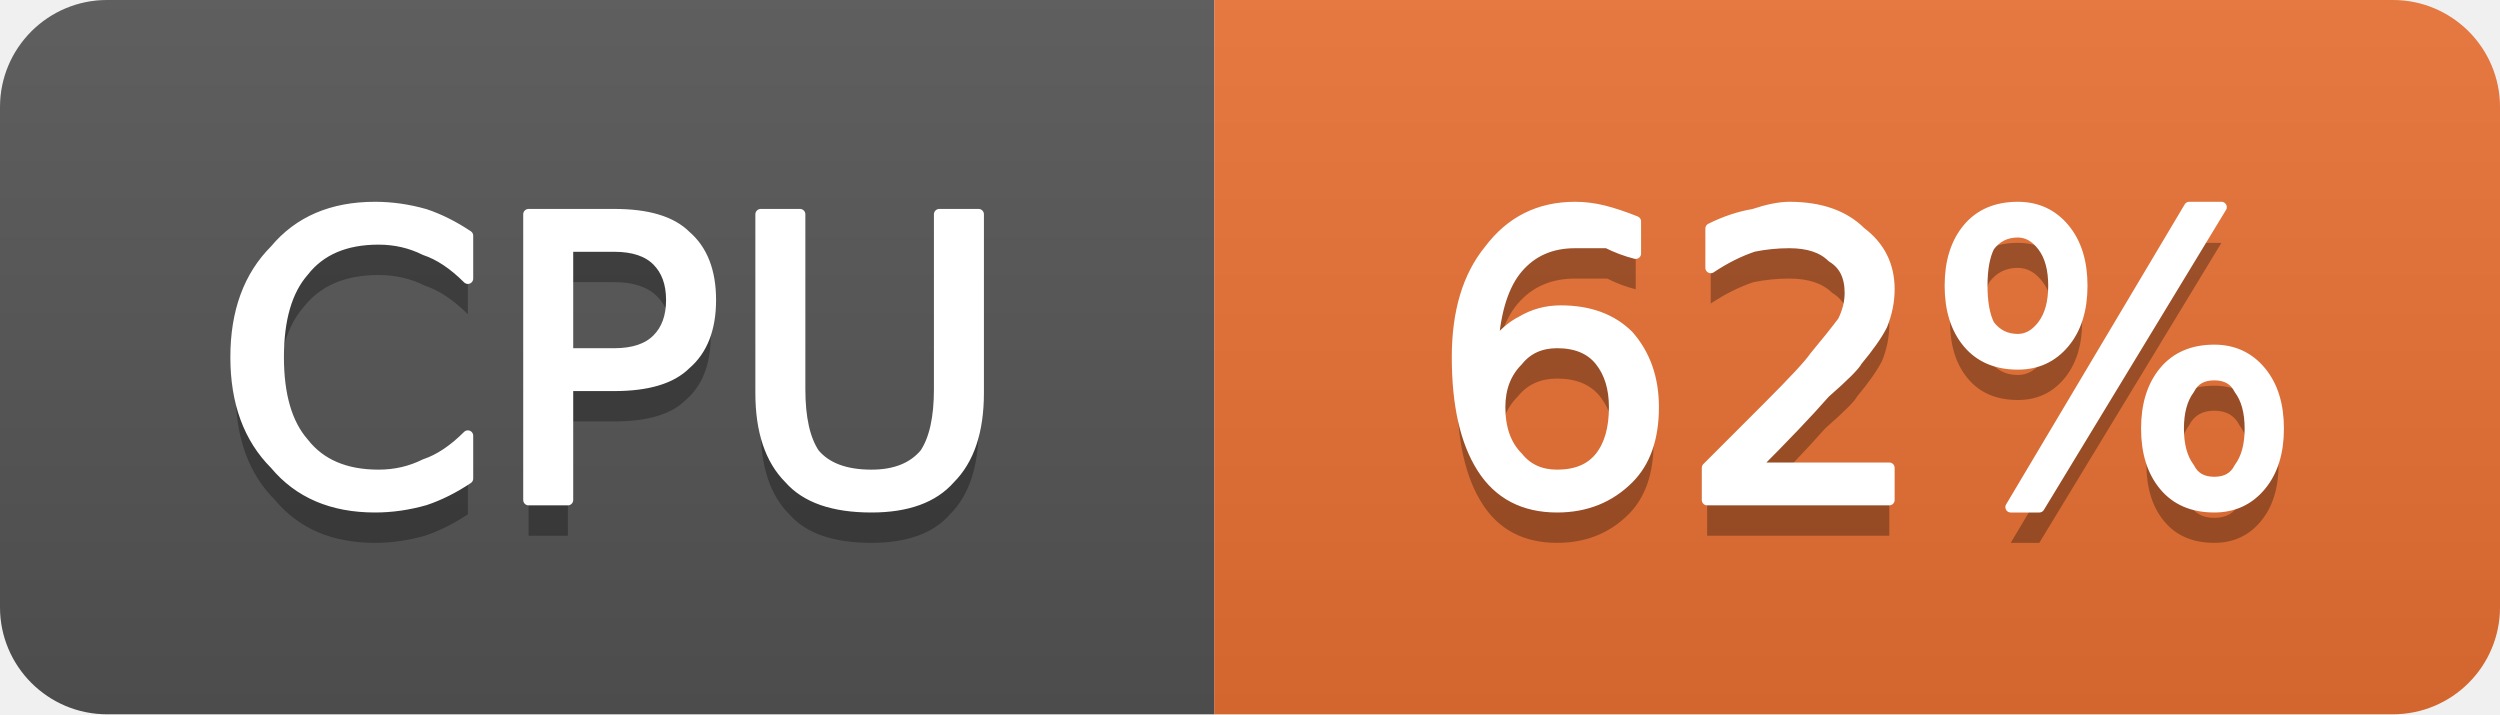
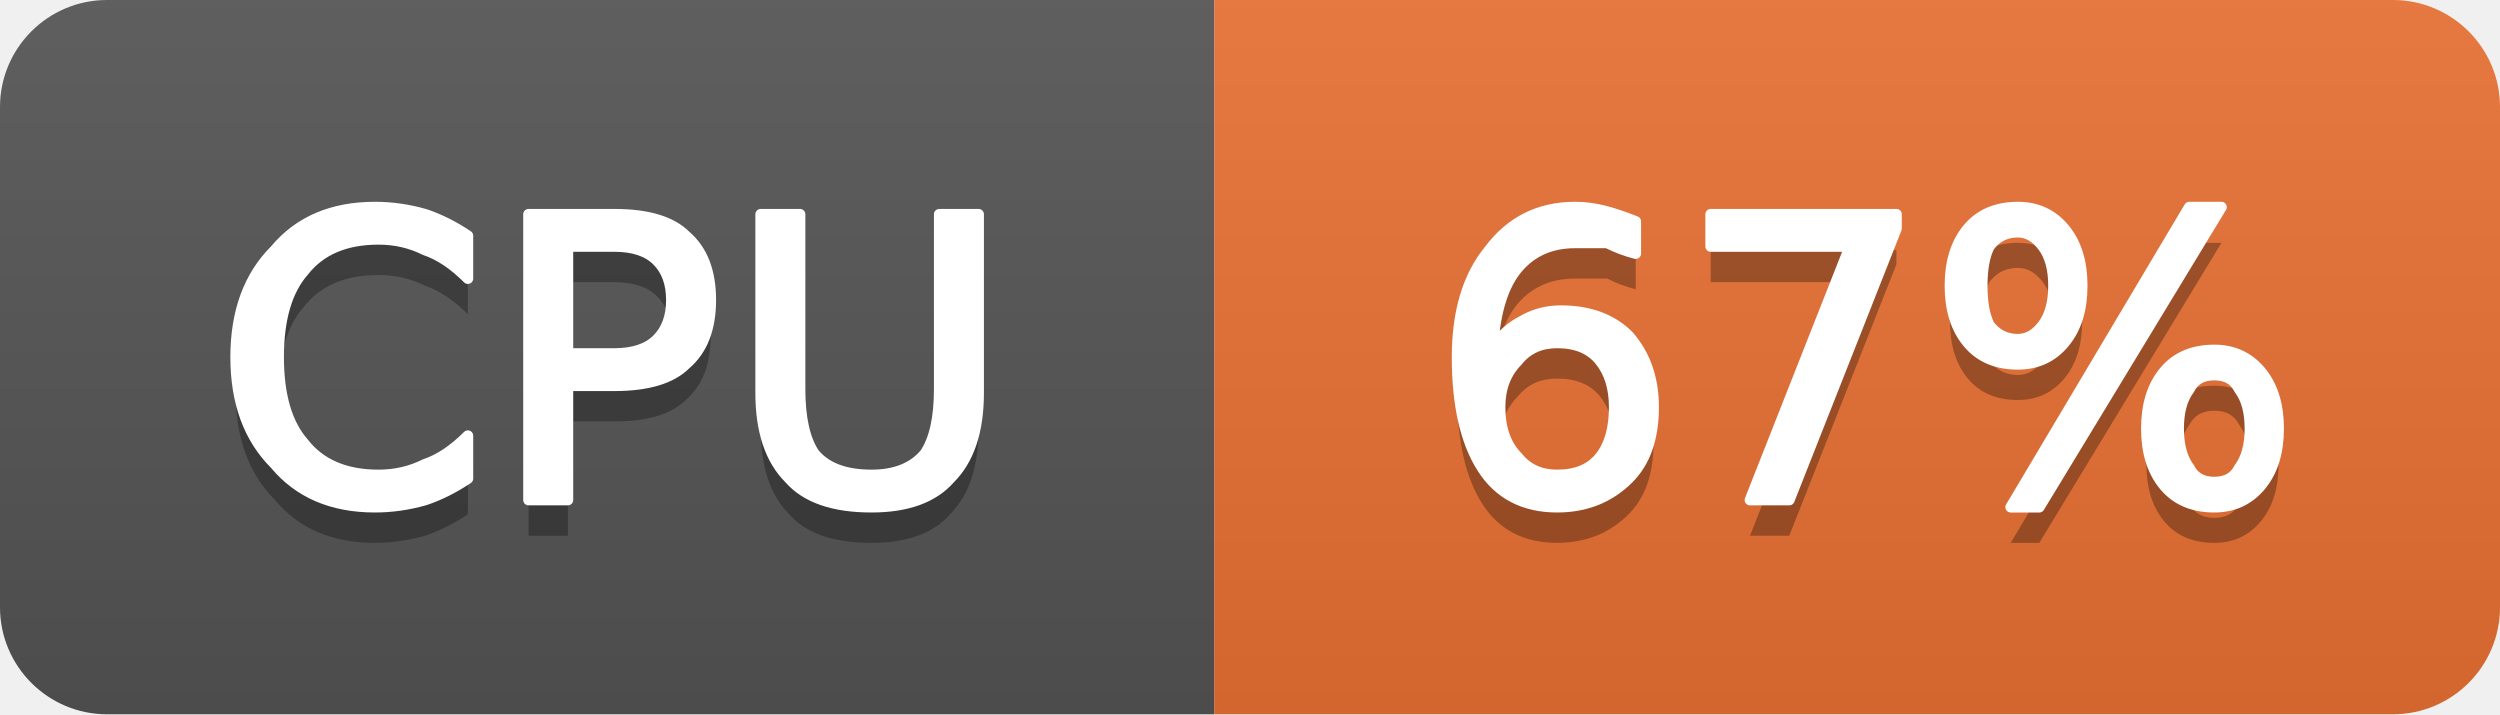
- <svg xmlns="http://www.w3.org/2000/svg" width="70" height="20" viewBox="0 0 70 20" role="img" aria-label="CPU: 62%">
+ <svg xmlns="http://www.w3.org/2000/svg" width="70" height="20" viewBox="0 0 70 20" role="img" aria-label="CPU: 67%">
  <linearGradient id="g-cluster_cpu_usage" x2="0" y2="100%">
    <stop offset="0" stop-color="#bbb" stop-opacity=".1" />
    <stop offset="1" stop-opacity=".1" />
  </linearGradient>
  <clipPath id="r-cluster_cpu_usage">
    <rect width="70" height="20" rx="3" fill="#fff" />
  </clipPath>
  <g clip-path="url(#r-cluster_cpu_usage)">
    <rect width="34" height="20" fill="#555" />
    <rect x="34" width="36" height="20" fill="#ea7233" />
    <rect width="70" height="20" fill="url(#g-cluster_cpu_usage)" />
    <path transform="translate(0 1)" fill="#010101" fill-opacity=".3" d="M13.1 6.6L13.1 7.8Q12.5 7.2 11.9 7.0Q11.3 6.7 10.6 6.7Q9.2 6.7 8.5 7.6Q7.8 8.4 7.8 10.0Q7.8 11.6 8.5 12.4Q9.2 13.3 10.6 13.3Q11.3 13.3 11.9 13.0Q12.5 12.8 13.1 12.2L13.1 13.4Q12.5 13.8 11.9 14.0Q11.2 14.2 10.5 14.2Q8.7 14.2 7.7 13.0Q6.6 11.9 6.6 10.0Q6.6 8.1 7.7 7.0Q8.7 5.8 10.5 5.8Q11.2 5.8 11.9 6.0Q12.5 6.2 13.1 6.6ZM15.9 6.9L15.9 9.9L17.2 9.9Q18.0 9.9 18.4 9.5Q18.8 9.1 18.8 8.4Q18.8 7.7 18.4 7.3Q18.0 6.9 17.2 6.9L15.9 6.9ZM14.8 6.0L17.2 6.0Q18.6 6.0 19.2 6.6Q19.9 7.2 19.9 8.4Q19.9 9.6 19.2 10.2Q18.6 10.8 17.2 10.8L15.9 10.8L15.9 14.0L14.8 14.0L14.8 6.0ZM21.3 6.0L22.4 6.0L22.4 10.9Q22.4 12.1 22.8 12.7Q23.3 13.3 24.4 13.3Q25.4 13.3 25.9 12.7Q26.3 12.1 26.3 10.9L26.3 6.0L27.4 6.0L27.4 11.0Q27.4 12.6 26.6 13.4Q25.9 14.2 24.4 14.2Q22.8 14.2 22.1 13.4Q21.3 12.6 21.3 11.0L21.3 6.0Z" />
    <path fill="#fff" stroke="#fff" stroke-width="0.3" stroke-linejoin="round" d="M13.1 6.6L13.1 7.8Q12.5 7.2 11.9 7.0Q11.3 6.7 10.6 6.7Q9.2 6.7 8.5 7.6Q7.8 8.4 7.8 10.0Q7.8 11.6 8.5 12.4Q9.2 13.3 10.6 13.3Q11.3 13.3 11.9 13.0Q12.5 12.8 13.1 12.2L13.1 13.4Q12.5 13.8 11.9 14.0Q11.2 14.2 10.5 14.2Q8.7 14.2 7.7 13.0Q6.6 11.9 6.6 10.0Q6.6 8.1 7.7 7.0Q8.7 5.8 10.5 5.8Q11.2 5.8 11.9 6.0Q12.5 6.2 13.1 6.6ZM15.9 6.9L15.9 9.9L17.2 9.9Q18.0 9.9 18.4 9.5Q18.8 9.1 18.8 8.4Q18.8 7.7 18.4 7.3Q18.0 6.9 17.2 6.9L15.9 6.9ZM14.8 6.0L17.2 6.0Q18.6 6.0 19.2 6.6Q19.9 7.2 19.9 8.4Q19.9 9.6 19.2 10.2Q18.6 10.8 17.2 10.8L15.9 10.8L15.9 14.0L14.8 14.0L14.8 6.0ZM21.3 6.0L22.4 6.0L22.4 10.9Q22.4 12.1 22.8 12.7Q23.3 13.3 24.4 13.3Q25.4 13.3 25.9 12.7Q26.3 12.1 26.3 10.9L26.3 6.0L27.4 6.0L27.4 11.0Q27.4 12.6 26.6 13.4Q25.9 14.2 24.4 14.2Q22.8 14.2 22.1 13.4Q21.3 12.6 21.3 11.0L21.3 6.0Z" />
-     <path transform="translate(0 1)" fill="#010101" fill-opacity=".3" d="M43.6 9.6Q42.9 9.6 42.5 10.1Q42.0 10.6 42.0 11.4Q42.0 12.3 42.5 12.8Q42.9 13.3 43.6 13.3Q44.4 13.3 44.8 12.8Q45.2 12.3 45.2 11.4Q45.2 10.6 44.8 10.1Q44.4 9.6 43.6 9.6ZM45.8 6.2L45.8 7.1Q45.4 7.0 45.0 6.8Q44.5 6.8 44.1 6.8Q43.1 6.8 42.5 7.5Q41.9 8.2 41.8 9.7Q42.2 9.2 42.6 9.0Q43.1 8.7 43.7 8.7Q44.9 8.7 45.6 9.4Q46.3 10.2 46.3 11.4Q46.3 12.7 45.6 13.4Q44.8 14.2 43.6 14.2Q42.2 14.2 41.5 13.1Q40.8 12.0 40.8 10.0Q40.8 8.1 41.7 7.0Q42.6 5.8 44.1 5.8Q44.5 5.8 44.9 5.9Q45.3 6.0 45.8 6.2ZM49.1 13.1L52.9 13.1L52.9 14.0L47.8 14.0L47.8 13.1Q48.4 12.5 49.5 11.4Q50.6 10.3 50.8 10.0Q51.3 9.4 51.6 9.0Q51.8 8.6 51.8 8.2Q51.8 7.5 51.3 7.2Q50.9 6.8 50.1 6.8Q49.6 6.8 49.1 6.9Q48.5 7.1 47.9 7.5L47.9 6.4Q48.5 6.1 49.1 6.0Q49.7 5.8 50.1 5.8Q51.4 5.8 52.1 6.5Q52.9 7.1 52.9 8.1Q52.9 8.6 52.7 9.1Q52.5 9.5 52.0 10.1Q51.9 10.3 51.1 11.0Q50.4 11.8 49.1 13.1ZM62.0 10.5Q61.5 10.5 61.3 10.9Q61.0 11.3 61.0 12.0Q61.0 12.7 61.3 13.1Q61.5 13.5 62.0 13.5Q62.5 13.5 62.7 13.1Q63.0 12.7 63.0 12.0Q63.0 11.3 62.7 10.9Q62.5 10.5 62.0 10.5ZM62.0 9.8Q62.8 9.8 63.3 10.4Q63.8 11.0 63.8 12.0Q63.8 13.0 63.3 13.6Q62.8 14.2 62.0 14.2Q61.1 14.2 60.6 13.6Q60.1 13.0 60.1 12.0Q60.1 11.0 60.6 10.4Q61.1 9.8 62.0 9.8ZM56.5 6.5Q56.0 6.5 55.7 6.9Q55.5 7.3 55.5 8.0Q55.5 8.7 55.7 9.1Q56.0 9.5 56.5 9.5Q56.9 9.5 57.2 9.1Q57.5 8.7 57.5 8.0Q57.5 7.3 57.2 6.9Q56.9 6.5 56.5 6.5ZM61.3 5.8L62.2 5.8L57.1 14.2L56.3 14.2L61.3 5.8ZM56.5 5.8Q57.3 5.8 57.8 6.4Q58.3 7.0 58.3 8.0Q58.3 9.0 57.8 9.6Q57.3 10.2 56.5 10.2Q55.6 10.2 55.1 9.6Q54.6 9.0 54.6 8.0Q54.6 7.0 55.1 6.4Q55.6 5.8 56.5 5.8Z" />
-     <path fill="#fff" stroke="#fff" stroke-width="0.3" stroke-linejoin="round" d="M43.6 9.6Q42.9 9.6 42.5 10.1Q42.0 10.6 42.0 11.4Q42.0 12.3 42.5 12.8Q42.9 13.3 43.6 13.3Q44.4 13.3 44.8 12.8Q45.2 12.3 45.2 11.4Q45.2 10.6 44.8 10.1Q44.4 9.6 43.6 9.6ZM45.8 6.2L45.8 7.1Q45.4 7.0 45.0 6.8Q44.5 6.8 44.1 6.8Q43.1 6.8 42.5 7.5Q41.9 8.2 41.8 9.7Q42.2 9.2 42.6 9.0Q43.1 8.7 43.7 8.7Q44.9 8.7 45.6 9.4Q46.3 10.2 46.3 11.4Q46.3 12.7 45.6 13.4Q44.8 14.2 43.6 14.2Q42.2 14.2 41.5 13.1Q40.8 12.0 40.8 10.0Q40.8 8.1 41.7 7.0Q42.6 5.8 44.1 5.8Q44.5 5.8 44.9 5.9Q45.3 6.0 45.8 6.2ZM49.1 13.1L52.9 13.1L52.9 14.0L47.8 14.0L47.8 13.1Q48.4 12.5 49.5 11.4Q50.6 10.3 50.8 10.0Q51.3 9.4 51.6 9.0Q51.8 8.6 51.8 8.2Q51.8 7.5 51.3 7.2Q50.9 6.8 50.1 6.8Q49.6 6.8 49.1 6.9Q48.5 7.1 47.9 7.5L47.9 6.4Q48.5 6.1 49.1 6.0Q49.7 5.8 50.1 5.8Q51.4 5.8 52.1 6.5Q52.9 7.1 52.9 8.1Q52.9 8.6 52.7 9.1Q52.5 9.5 52.0 10.1Q51.9 10.3 51.1 11.0Q50.4 11.8 49.1 13.1ZM62.0 10.5Q61.5 10.5 61.3 10.9Q61.0 11.3 61.0 12.0Q61.0 12.7 61.3 13.1Q61.5 13.5 62.0 13.5Q62.5 13.5 62.7 13.1Q63.0 12.7 63.0 12.0Q63.0 11.3 62.7 10.9Q62.5 10.5 62.0 10.5ZM62.0 9.8Q62.8 9.8 63.3 10.4Q63.8 11.0 63.8 12.0Q63.8 13.0 63.3 13.6Q62.8 14.2 62.0 14.2Q61.1 14.2 60.6 13.6Q60.1 13.0 60.1 12.0Q60.1 11.0 60.6 10.4Q61.1 9.8 62.0 9.8ZM56.5 6.5Q56.0 6.5 55.7 6.9Q55.5 7.3 55.5 8.0Q55.5 8.7 55.7 9.1Q56.0 9.5 56.5 9.5Q56.9 9.5 57.2 9.1Q57.5 8.7 57.5 8.0Q57.5 7.3 57.2 6.9Q56.9 6.5 56.5 6.5ZM61.3 5.8L62.2 5.8L57.1 14.2L56.3 14.2L61.3 5.8ZM56.5 5.8Q57.3 5.8 57.8 6.4Q58.3 7.0 58.3 8.0Q58.3 9.0 57.8 9.6Q57.3 10.2 56.5 10.2Q55.6 10.2 55.1 9.6Q54.6 9.0 54.6 8.0Q54.6 7.0 55.1 6.4Q55.6 5.8 56.5 5.8Z" />
+     <path transform="translate(0 1)" fill="#010101" fill-opacity=".3" d="M43.6 9.6Q42.9 9.6 42.5 10.1Q42.0 10.6 42.0 11.4Q42.0 12.3 42.5 12.8Q42.9 13.3 43.6 13.3Q44.4 13.3 44.8 12.8Q45.2 12.3 45.2 11.4Q45.2 10.6 44.8 10.1Q44.4 9.6 43.6 9.6ZM45.8 6.2L45.8 7.1Q45.4 7.0 45.0 6.8Q44.5 6.8 44.1 6.8Q43.1 6.8 42.5 7.5Q41.9 8.2 41.8 9.7Q42.2 9.2 42.6 9.0Q43.1 8.7 43.7 8.7Q44.9 8.7 45.6 9.4Q46.3 10.2 46.3 11.4Q46.3 12.7 45.6 13.4Q44.8 14.2 43.6 14.2Q42.2 14.2 41.5 13.1Q40.8 12.0 40.8 10.0Q40.8 8.1 41.7 7.0Q42.6 5.8 44.1 5.8Q44.5 5.8 44.9 5.9Q45.3 6.0 45.8 6.2ZM47.9 6.0L53.1 6.0L53.1 6.4L50.1 14.0L49.0 14.0L51.8 6.9L47.9 6.9L47.9 6.0ZM62.0 10.5Q61.5 10.5 61.3 10.9Q61.0 11.3 61.0 12.0Q61.0 12.7 61.3 13.1Q61.5 13.5 62.0 13.5Q62.5 13.5 62.7 13.1Q63.0 12.7 63.0 12.0Q63.0 11.3 62.7 10.9Q62.5 10.5 62.0 10.5ZM62.0 9.8Q62.8 9.8 63.3 10.4Q63.8 11.0 63.8 12.0Q63.8 13.0 63.3 13.6Q62.8 14.2 62.0 14.2Q61.1 14.2 60.6 13.6Q60.1 13.0 60.1 12.0Q60.1 11.0 60.6 10.4Q61.1 9.8 62.0 9.8ZM56.5 6.5Q56.0 6.5 55.7 6.9Q55.5 7.3 55.5 8.0Q55.5 8.7 55.7 9.1Q56.0 9.5 56.5 9.5Q56.9 9.5 57.2 9.1Q57.5 8.7 57.5 8.0Q57.5 7.3 57.2 6.9Q56.9 6.5 56.5 6.5ZM61.3 5.8L62.2 5.8L57.1 14.2L56.3 14.2L61.3 5.8ZM56.5 5.8Q57.3 5.8 57.8 6.4Q58.3 7.0 58.3 8.0Q58.3 9.0 57.8 9.6Q57.3 10.2 56.5 10.2Q55.6 10.2 55.1 9.6Q54.6 9.0 54.6 8.0Q54.6 7.0 55.1 6.4Q55.6 5.8 56.5 5.8Z" />
+     <path fill="#fff" stroke="#fff" stroke-width="0.3" stroke-linejoin="round" d="M43.6 9.6Q42.9 9.6 42.5 10.1Q42.0 10.6 42.0 11.4Q42.0 12.3 42.5 12.8Q42.9 13.3 43.6 13.3Q44.4 13.3 44.8 12.8Q45.2 12.3 45.2 11.4Q45.2 10.6 44.8 10.1Q44.4 9.6 43.6 9.6ZM45.8 6.2L45.8 7.1Q45.4 7.0 45.0 6.8Q44.5 6.8 44.1 6.8Q43.1 6.8 42.5 7.5Q41.9 8.2 41.8 9.7Q42.2 9.2 42.6 9.0Q43.1 8.7 43.7 8.7Q44.9 8.7 45.6 9.4Q46.3 10.2 46.3 11.4Q46.3 12.7 45.6 13.4Q44.8 14.2 43.6 14.2Q42.2 14.2 41.5 13.1Q40.8 12.0 40.8 10.0Q40.8 8.1 41.7 7.0Q42.6 5.8 44.1 5.8Q44.5 5.8 44.9 5.9Q45.3 6.0 45.8 6.2ZM47.9 6.0L53.1 6.0L53.1 6.4L50.1 14.0L49.0 14.0L51.8 6.9L47.9 6.9L47.9 6.0ZM62.0 10.5Q61.5 10.5 61.3 10.9Q61.0 11.3 61.0 12.0Q61.0 12.7 61.3 13.1Q61.5 13.5 62.0 13.5Q62.5 13.5 62.7 13.1Q63.0 12.7 63.0 12.0Q63.0 11.3 62.7 10.9Q62.5 10.5 62.0 10.5ZM62.0 9.8Q62.8 9.8 63.3 10.4Q63.8 11.0 63.8 12.0Q63.8 13.0 63.3 13.6Q62.8 14.2 62.0 14.2Q61.1 14.2 60.6 13.6Q60.1 13.0 60.1 12.0Q60.1 11.0 60.6 10.4Q61.1 9.8 62.0 9.8ZM56.5 6.5Q56.0 6.5 55.7 6.9Q55.5 7.3 55.5 8.0Q55.5 8.7 55.7 9.1Q56.0 9.5 56.5 9.5Q56.9 9.5 57.2 9.1Q57.5 8.7 57.5 8.0Q57.5 7.3 57.2 6.9Q56.9 6.5 56.5 6.5ZM61.3 5.8L62.2 5.8L57.1 14.2L56.3 14.2L61.3 5.8ZM56.5 5.8Q57.3 5.8 57.8 6.4Q58.3 7.0 58.3 8.0Q58.3 9.0 57.8 9.6Q57.3 10.2 56.5 10.2Q55.6 10.2 55.1 9.6Q54.6 9.0 54.6 8.0Q54.6 7.0 55.1 6.4Q55.6 5.8 56.5 5.8Z" />
  </g>
</svg>
